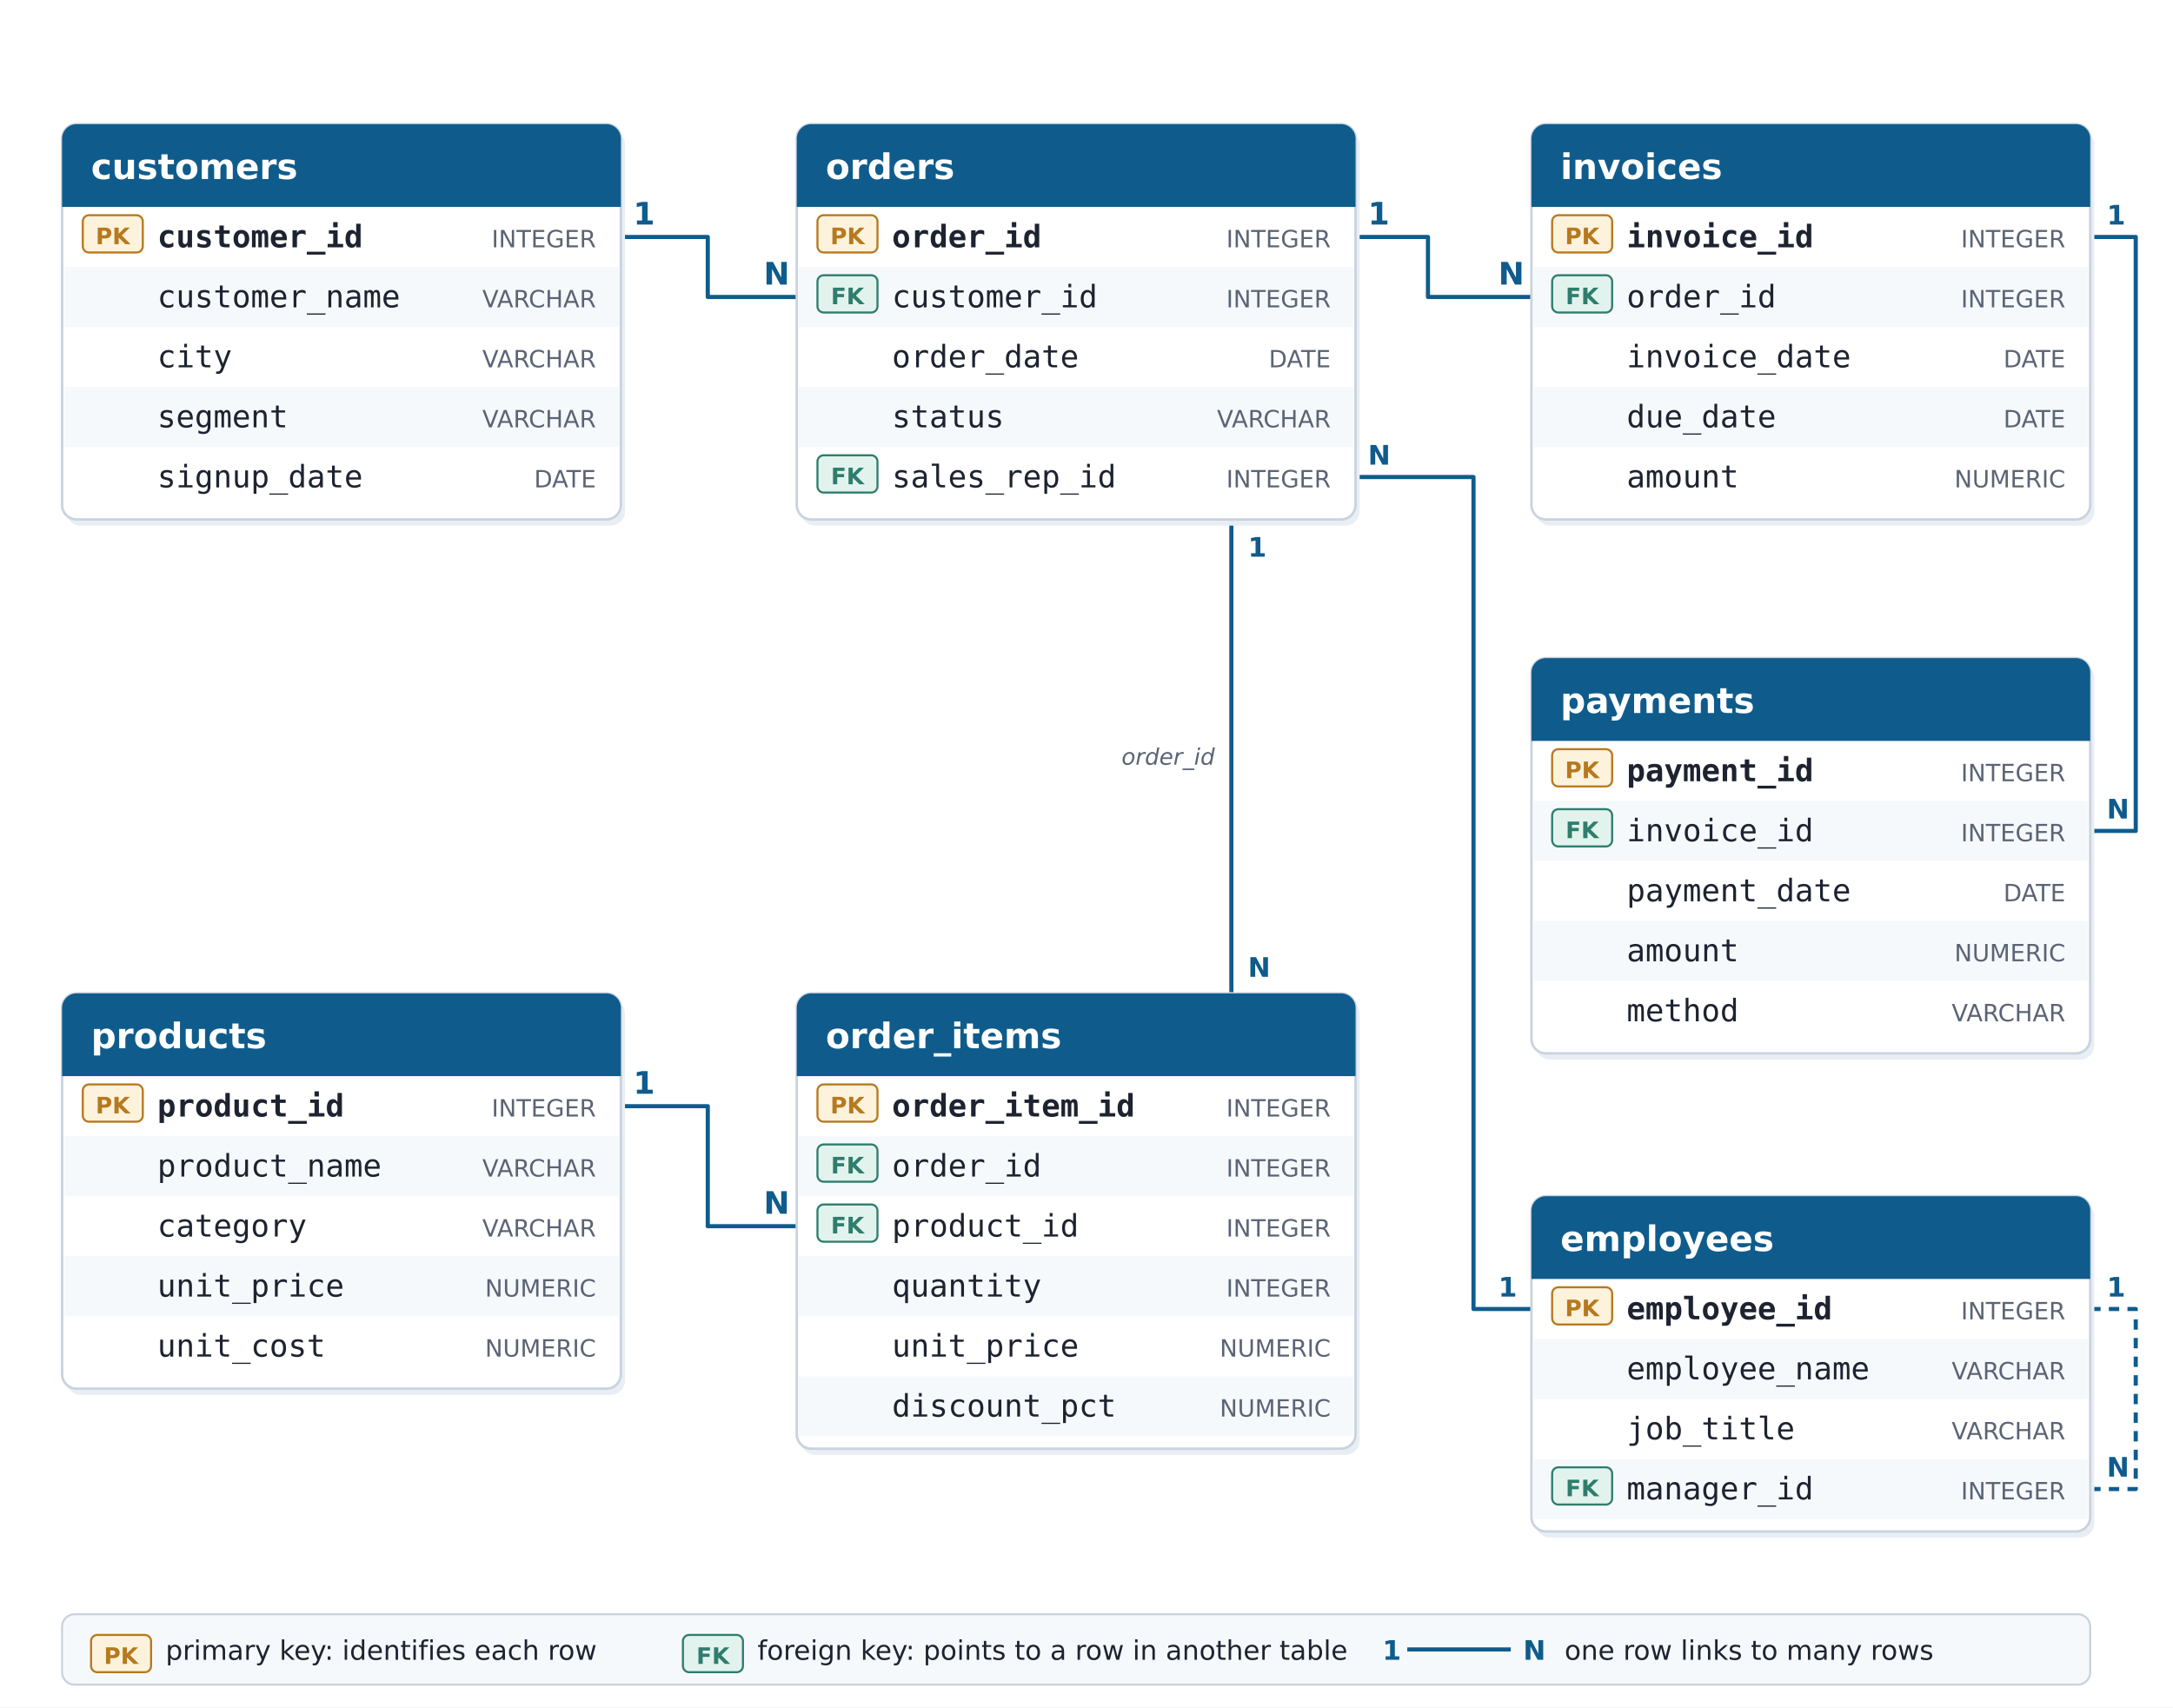
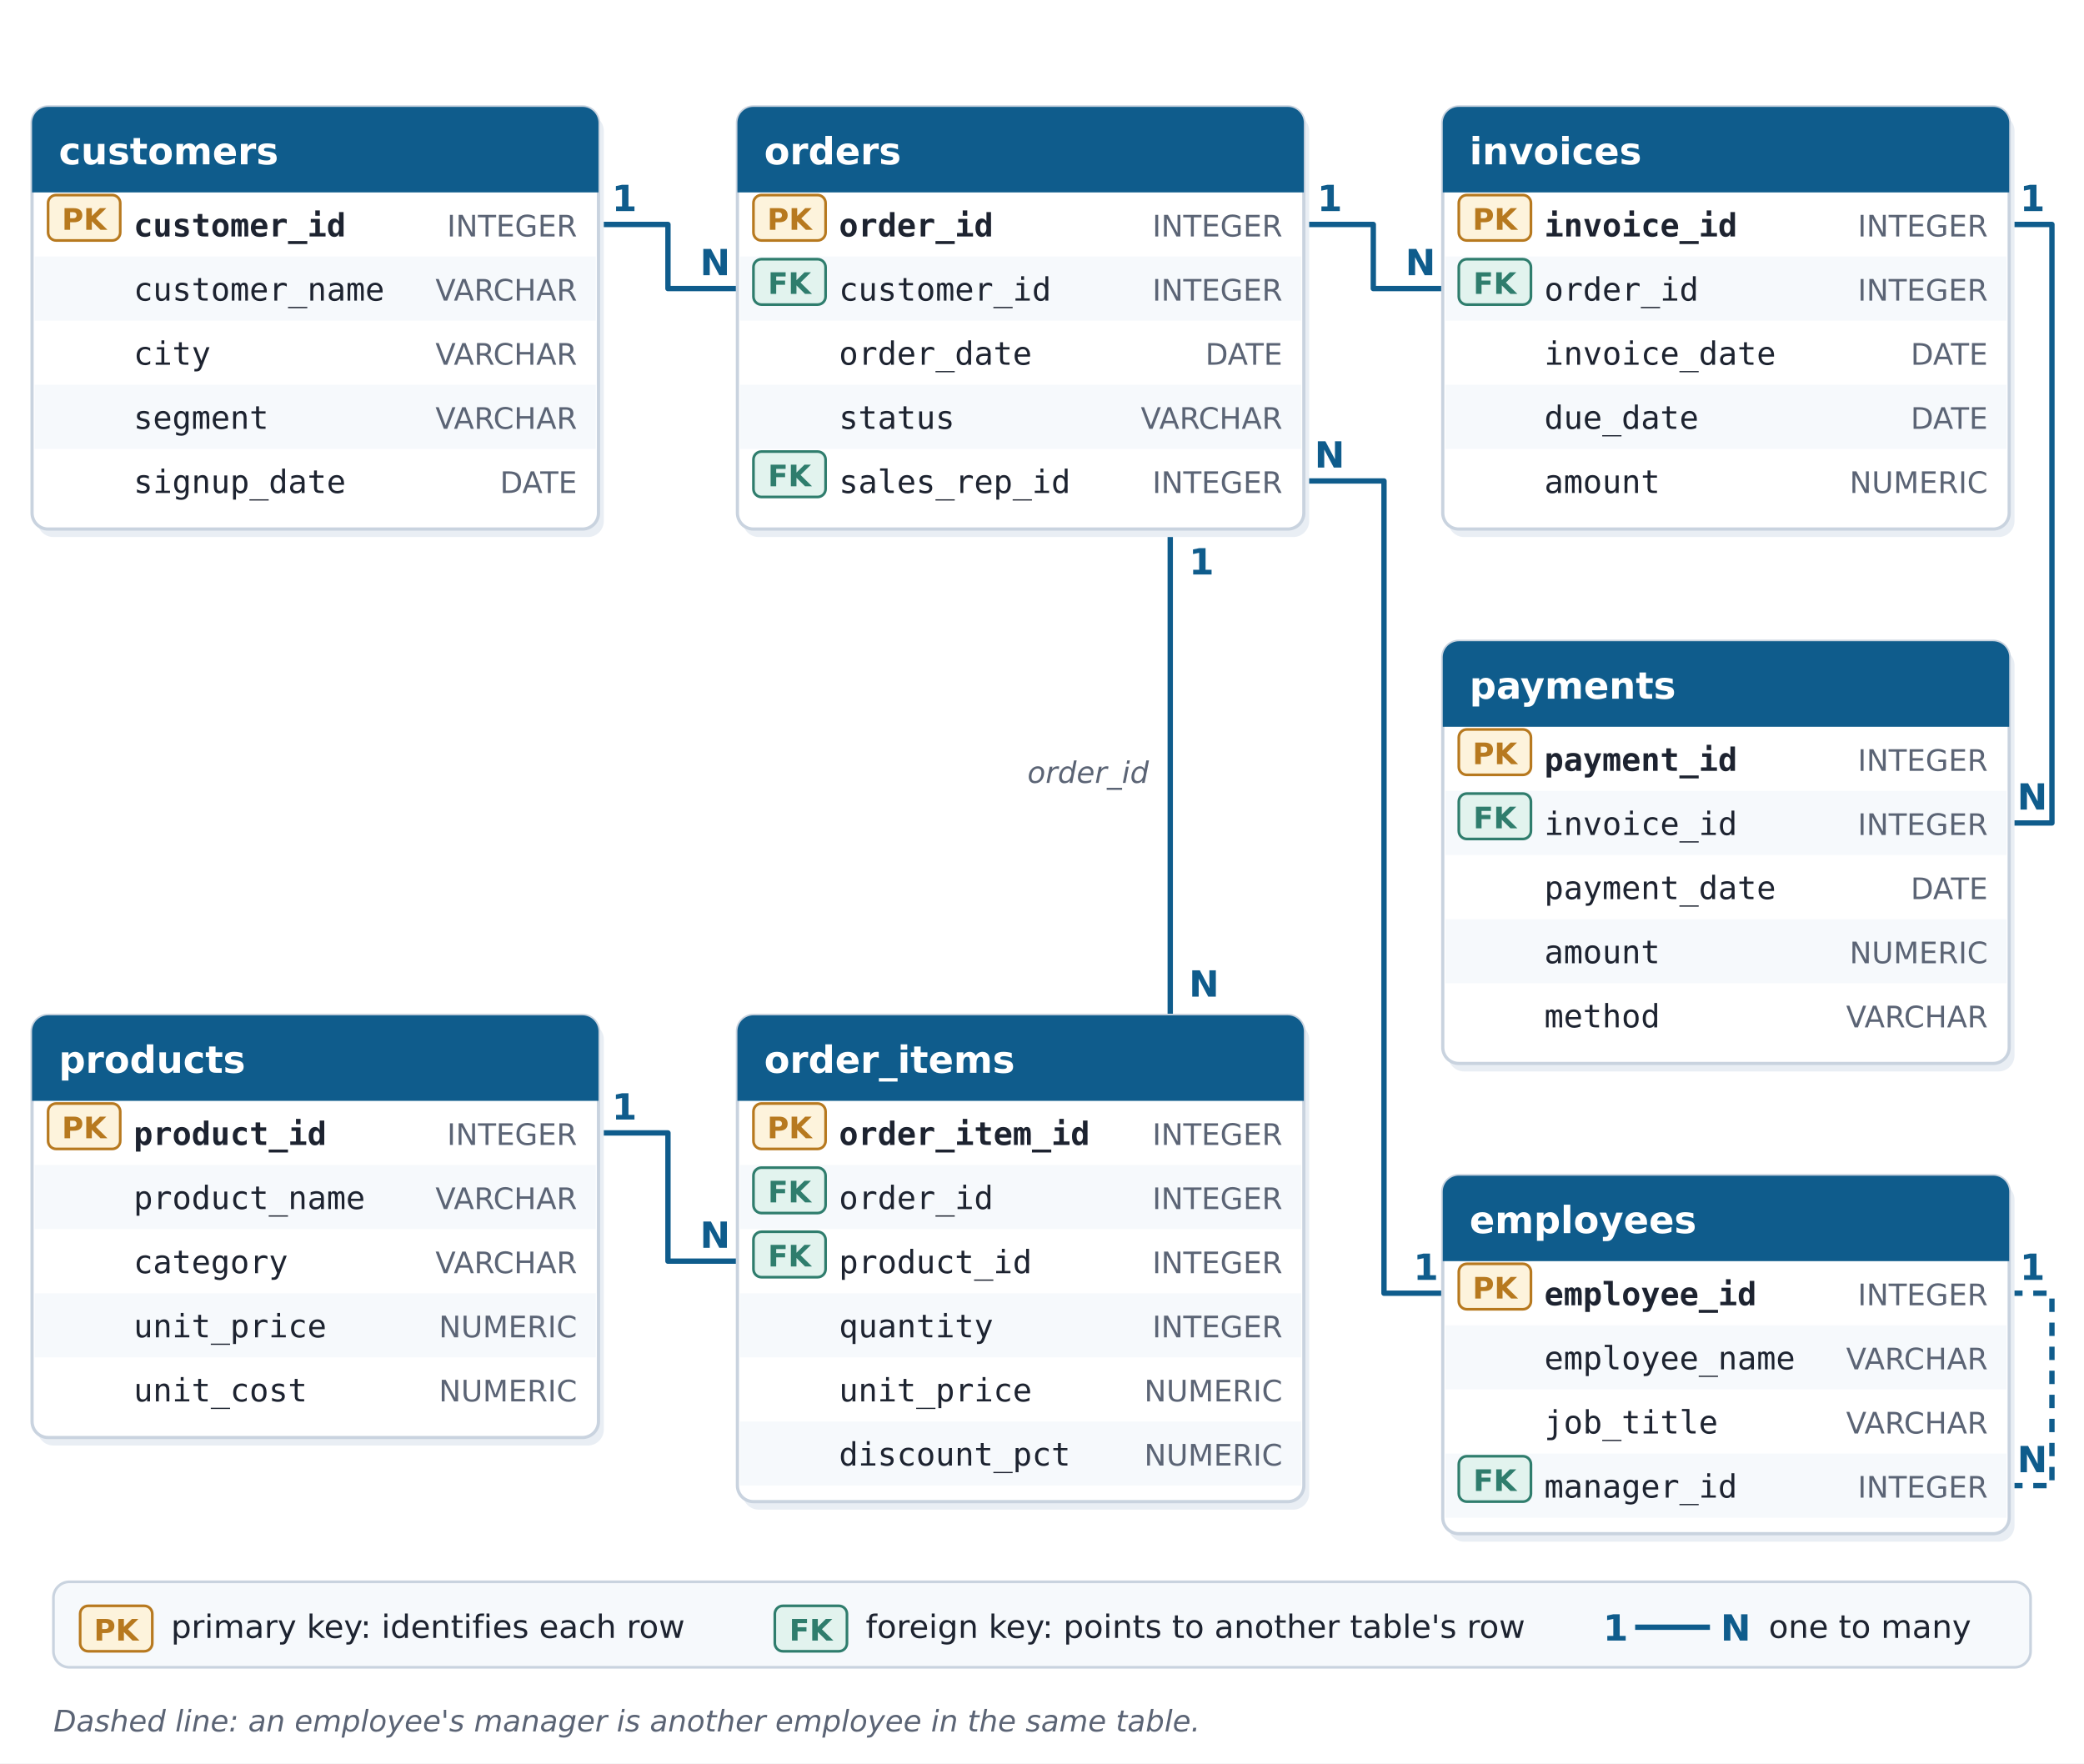
- <svg xmlns="http://www.w3.org/2000/svg" width="1050" height="825" viewBox="0 0 1050 825" font-family="DejaVu Sans, Arial, sans-serif">
-   <rect width="1050" height="825" fill="#ffffff" />
-   <path d="M300,114.5 H342 V143.5 H385" fill="none" stroke="#0f5c8c" stroke-width="2" stroke-linejoin="round" />
-   <text x="306" y="108.5" font-size="15" fill="#0f5c8c" font-weight="bold" text-anchor="start">1</text>
-   <text x="369" y="137.5" font-size="15" fill="#0f5c8c" font-weight="bold" text-anchor="start">N</text>
-   <path d="M300,534.5 H342 V592.5 H385" fill="none" stroke="#0f5c8c" stroke-width="2" stroke-linejoin="round" />
-   <text x="306" y="528.5" font-size="15" fill="#0f5c8c" font-weight="bold" text-anchor="start">1</text>
-   <text x="369" y="586.5" font-size="15" fill="#0f5c8c" font-weight="bold" text-anchor="start">N</text>
-   <path d="M595,251 V480" fill="none" stroke="#0f5c8c" stroke-width="2" stroke-linejoin="round" />
-   <text x="603" y="269" font-size="13" fill="#0f5c8c" font-weight="bold" text-anchor="start">1</text>
-   <text x="603" y="472" font-size="13" fill="#0f5c8c" font-weight="bold" text-anchor="start">N</text>
-   <text x="587" y="369.5" font-size="11" fill="#5b6475" font-weight="normal" text-anchor="end" font-style="italic">order_id</text>
-   <path d="M655,114.5 H690 V143.5 H740" fill="none" stroke="#0f5c8c" stroke-width="2" stroke-linejoin="round" />
-   <text x="661" y="108.5" font-size="15" fill="#0f5c8c" font-weight="bold" text-anchor="start">1</text>
-   <text x="724" y="137.5" font-size="15" fill="#0f5c8c" font-weight="bold" text-anchor="start">N</text>
-   <path d="M1010,114.5 H1032 V401.5 H1010" fill="none" stroke="#0f5c8c" stroke-width="2" stroke-linejoin="round" />
-   <text x="1018" y="108.5" font-size="13" fill="#0f5c8c" font-weight="bold" text-anchor="start">1</text>
-   <text x="1018" y="395.5" font-size="13" fill="#0f5c8c" font-weight="bold" text-anchor="start">N</text>
-   <path d="M740,632.5 H712 V230.5 H655" fill="none" stroke="#0f5c8c" stroke-width="2" stroke-linejoin="round" />
-   <text x="724" y="626.5" font-size="13" fill="#0f5c8c" font-weight="bold" text-anchor="start">1</text>
-   <text x="661" y="224.5" font-size="13" fill="#0f5c8c" font-weight="bold" text-anchor="start">N</text>
-   <path d="M1010,719.5 H1032 V632.5 H1010" fill="none" stroke="#0f5c8c" stroke-width="2" stroke-linejoin="round" stroke-dasharray="5 4" />
-   <text x="1018" y="626.5" font-size="13" fill="#0f5c8c" font-weight="bold" text-anchor="start">1</text>
-   <text x="1018" y="713.5" font-size="13" fill="#0f5c8c" font-weight="bold" text-anchor="start">N</text>
-   <rect x="32" y="63" width="270" height="191" rx="7" fill="#e9eef4" stroke="none" stroke-width="1" />
-   <rect x="30" y="60" width="270" height="191" rx="7" fill="#fff" stroke="#c9d3df" stroke-width="1.2" />
-   <path d="M30,67 a7,7 0 0 1 7,-7 H293 a7,7 0 0 1 7,7 V100 H30 Z" fill="#0f5c8c" />
-   <text x="44" y="86.5" font-size="17" fill="#fff" font-weight="bold" text-anchor="start" font-family="Poppins, DejaVu Sans, sans-serif">customers</text>
-   <rect x="40" y="104.0" width="29" height="18" rx="3" fill="#fdf3dc" stroke="#b7791f" stroke-width="1" />
-   <text x="54.5" y="118.0" font-size="11" fill="#b7791f" font-weight="bold" text-anchor="middle">PK</text>
-   <text x="76" y="119.5" font-size="15" fill="#1d2330" font-weight="bold" text-anchor="start" font-family="DejaVu Sans Mono, monospace">customer_id</text>
-   <text x="288" y="119.5" font-size="11.5" fill="#5b6475" font-weight="normal" text-anchor="end">INTEGER</text>
-   <rect x="31" y="129" width="268" height="29" rx="0" fill="#f6f9fc" stroke="none" stroke-width="1" />
-   <text x="76" y="148.5" font-size="15" fill="#1d2330" font-weight="normal" text-anchor="start" font-family="DejaVu Sans Mono, monospace">customer_name</text>
-   <text x="288" y="148.5" font-size="11.5" fill="#5b6475" font-weight="normal" text-anchor="end">VARCHAR</text>
-   <text x="76" y="177.5" font-size="15" fill="#1d2330" font-weight="normal" text-anchor="start" font-family="DejaVu Sans Mono, monospace">city</text>
-   <text x="288" y="177.5" font-size="11.5" fill="#5b6475" font-weight="normal" text-anchor="end">VARCHAR</text>
-   <rect x="31" y="187" width="268" height="29" rx="0" fill="#f6f9fc" stroke="none" stroke-width="1" />
-   <text x="76" y="206.5" font-size="15" fill="#1d2330" font-weight="normal" text-anchor="start" font-family="DejaVu Sans Mono, monospace">segment</text>
-   <text x="288" y="206.5" font-size="11.5" fill="#5b6475" font-weight="normal" text-anchor="end">VARCHAR</text>
-   <text x="76" y="235.5" font-size="15" fill="#1d2330" font-weight="normal" text-anchor="start" font-family="DejaVu Sans Mono, monospace">signup_date</text>
-   <text x="288" y="235.5" font-size="11.5" fill="#5b6475" font-weight="normal" text-anchor="end">DATE</text>
-   <rect x="32" y="483" width="270" height="191" rx="7" fill="#e9eef4" stroke="none" stroke-width="1" />
-   <rect x="30" y="480" width="270" height="191" rx="7" fill="#fff" stroke="#c9d3df" stroke-width="1.2" />
-   <path d="M30,487 a7,7 0 0 1 7,-7 H293 a7,7 0 0 1 7,7 V520 H30 Z" fill="#0f5c8c" />
-   <text x="44" y="506.5" font-size="17" fill="#fff" font-weight="bold" text-anchor="start" font-family="Poppins, DejaVu Sans, sans-serif">products</text>
-   <rect x="40" y="524.0" width="29" height="18" rx="3" fill="#fdf3dc" stroke="#b7791f" stroke-width="1" />
-   <text x="54.5" y="538.0" font-size="11" fill="#b7791f" font-weight="bold" text-anchor="middle">PK</text>
-   <text x="76" y="539.5" font-size="15" fill="#1d2330" font-weight="bold" text-anchor="start" font-family="DejaVu Sans Mono, monospace">product_id</text>
-   <text x="288" y="539.5" font-size="11.5" fill="#5b6475" font-weight="normal" text-anchor="end">INTEGER</text>
-   <rect x="31" y="549" width="268" height="29" rx="0" fill="#f6f9fc" stroke="none" stroke-width="1" />
-   <text x="76" y="568.5" font-size="15" fill="#1d2330" font-weight="normal" text-anchor="start" font-family="DejaVu Sans Mono, monospace">product_name</text>
-   <text x="288" y="568.5" font-size="11.5" fill="#5b6475" font-weight="normal" text-anchor="end">VARCHAR</text>
-   <text x="76" y="597.5" font-size="15" fill="#1d2330" font-weight="normal" text-anchor="start" font-family="DejaVu Sans Mono, monospace">category</text>
-   <text x="288" y="597.5" font-size="11.5" fill="#5b6475" font-weight="normal" text-anchor="end">VARCHAR</text>
-   <rect x="31" y="607" width="268" height="29" rx="0" fill="#f6f9fc" stroke="none" stroke-width="1" />
-   <text x="76" y="626.5" font-size="15" fill="#1d2330" font-weight="normal" text-anchor="start" font-family="DejaVu Sans Mono, monospace">unit_price</text>
-   <text x="288" y="626.5" font-size="11.5" fill="#5b6475" font-weight="normal" text-anchor="end">NUMERIC</text>
-   <text x="76" y="655.5" font-size="15" fill="#1d2330" font-weight="normal" text-anchor="start" font-family="DejaVu Sans Mono, monospace">unit_cost</text>
-   <text x="288" y="655.5" font-size="11.5" fill="#5b6475" font-weight="normal" text-anchor="end">NUMERIC</text>
-   <rect x="387" y="63" width="270" height="191" rx="7" fill="#e9eef4" stroke="none" stroke-width="1" />
-   <rect x="385" y="60" width="270" height="191" rx="7" fill="#fff" stroke="#c9d3df" stroke-width="1.2" />
-   <path d="M385,67 a7,7 0 0 1 7,-7 H648 a7,7 0 0 1 7,7 V100 H385 Z" fill="#0f5c8c" />
-   <text x="399" y="86.5" font-size="17" fill="#fff" font-weight="bold" text-anchor="start" font-family="Poppins, DejaVu Sans, sans-serif">orders</text>
-   <rect x="395" y="104.0" width="29" height="18" rx="3" fill="#fdf3dc" stroke="#b7791f" stroke-width="1" />
-   <text x="409.5" y="118.0" font-size="11" fill="#b7791f" font-weight="bold" text-anchor="middle">PK</text>
-   <text x="431" y="119.5" font-size="15" fill="#1d2330" font-weight="bold" text-anchor="start" font-family="DejaVu Sans Mono, monospace">order_id</text>
-   <text x="643" y="119.5" font-size="11.5" fill="#5b6475" font-weight="normal" text-anchor="end">INTEGER</text>
-   <rect x="386" y="129" width="268" height="29" rx="0" fill="#f6f9fc" stroke="none" stroke-width="1" />
-   <rect x="395" y="133.0" width="29" height="18" rx="3" fill="#e2f3ee" stroke="#2f7d6d" stroke-width="1" />
-   <text x="409.5" y="147.0" font-size="11" fill="#2f7d6d" font-weight="bold" text-anchor="middle">FK</text>
-   <text x="431" y="148.5" font-size="15" fill="#1d2330" font-weight="normal" text-anchor="start" font-family="DejaVu Sans Mono, monospace">customer_id</text>
-   <text x="643" y="148.5" font-size="11.5" fill="#5b6475" font-weight="normal" text-anchor="end">INTEGER</text>
-   <text x="431" y="177.5" font-size="15" fill="#1d2330" font-weight="normal" text-anchor="start" font-family="DejaVu Sans Mono, monospace">order_date</text>
-   <text x="643" y="177.5" font-size="11.5" fill="#5b6475" font-weight="normal" text-anchor="end">DATE</text>
-   <rect x="386" y="187" width="268" height="29" rx="0" fill="#f6f9fc" stroke="none" stroke-width="1" />
-   <text x="431" y="206.5" font-size="15" fill="#1d2330" font-weight="normal" text-anchor="start" font-family="DejaVu Sans Mono, monospace">status</text>
-   <text x="643" y="206.5" font-size="11.5" fill="#5b6475" font-weight="normal" text-anchor="end">VARCHAR</text>
-   <rect x="395" y="220.0" width="29" height="18" rx="3" fill="#e2f3ee" stroke="#2f7d6d" stroke-width="1" />
-   <text x="409.5" y="234.0" font-size="11" fill="#2f7d6d" font-weight="bold" text-anchor="middle">FK</text>
-   <text x="431" y="235.5" font-size="15" fill="#1d2330" font-weight="normal" text-anchor="start" font-family="DejaVu Sans Mono, monospace">sales_rep_id</text>
-   <text x="643" y="235.5" font-size="11.5" fill="#5b6475" font-weight="normal" text-anchor="end">INTEGER</text>
-   <rect x="387" y="483" width="270" height="220" rx="7" fill="#e9eef4" stroke="none" stroke-width="1" />
-   <rect x="385" y="480" width="270" height="220" rx="7" fill="#fff" stroke="#c9d3df" stroke-width="1.2" />
-   <path d="M385,487 a7,7 0 0 1 7,-7 H648 a7,7 0 0 1 7,7 V520 H385 Z" fill="#0f5c8c" />
-   <text x="399" y="506.5" font-size="17" fill="#fff" font-weight="bold" text-anchor="start" font-family="Poppins, DejaVu Sans, sans-serif">order_items</text>
-   <rect x="395" y="524.0" width="29" height="18" rx="3" fill="#fdf3dc" stroke="#b7791f" stroke-width="1" />
-   <text x="409.5" y="538.0" font-size="11" fill="#b7791f" font-weight="bold" text-anchor="middle">PK</text>
-   <text x="431" y="539.5" font-size="15" fill="#1d2330" font-weight="bold" text-anchor="start" font-family="DejaVu Sans Mono, monospace">order_item_id</text>
-   <text x="643" y="539.5" font-size="11.5" fill="#5b6475" font-weight="normal" text-anchor="end">INTEGER</text>
-   <rect x="386" y="549" width="268" height="29" rx="0" fill="#f6f9fc" stroke="none" stroke-width="1" />
-   <rect x="395" y="553.0" width="29" height="18" rx="3" fill="#e2f3ee" stroke="#2f7d6d" stroke-width="1" />
-   <text x="409.5" y="567.0" font-size="11" fill="#2f7d6d" font-weight="bold" text-anchor="middle">FK</text>
-   <text x="431" y="568.5" font-size="15" fill="#1d2330" font-weight="normal" text-anchor="start" font-family="DejaVu Sans Mono, monospace">order_id</text>
-   <text x="643" y="568.5" font-size="11.5" fill="#5b6475" font-weight="normal" text-anchor="end">INTEGER</text>
-   <rect x="395" y="582.0" width="29" height="18" rx="3" fill="#e2f3ee" stroke="#2f7d6d" stroke-width="1" />
-   <text x="409.5" y="596.0" font-size="11" fill="#2f7d6d" font-weight="bold" text-anchor="middle">FK</text>
-   <text x="431" y="597.5" font-size="15" fill="#1d2330" font-weight="normal" text-anchor="start" font-family="DejaVu Sans Mono, monospace">product_id</text>
-   <text x="643" y="597.5" font-size="11.5" fill="#5b6475" font-weight="normal" text-anchor="end">INTEGER</text>
-   <rect x="386" y="607" width="268" height="29" rx="0" fill="#f6f9fc" stroke="none" stroke-width="1" />
-   <text x="431" y="626.5" font-size="15" fill="#1d2330" font-weight="normal" text-anchor="start" font-family="DejaVu Sans Mono, monospace">quantity</text>
-   <text x="643" y="626.5" font-size="11.5" fill="#5b6475" font-weight="normal" text-anchor="end">INTEGER</text>
-   <text x="431" y="655.5" font-size="15" fill="#1d2330" font-weight="normal" text-anchor="start" font-family="DejaVu Sans Mono, monospace">unit_price</text>
-   <text x="643" y="655.5" font-size="11.5" fill="#5b6475" font-weight="normal" text-anchor="end">NUMERIC</text>
-   <rect x="386" y="665" width="268" height="29" rx="0" fill="#f6f9fc" stroke="none" stroke-width="1" />
-   <text x="431" y="684.5" font-size="15" fill="#1d2330" font-weight="normal" text-anchor="start" font-family="DejaVu Sans Mono, monospace">discount_pct</text>
-   <text x="643" y="684.5" font-size="11.5" fill="#5b6475" font-weight="normal" text-anchor="end">NUMERIC</text>
-   <rect x="742" y="63" width="270" height="191" rx="7" fill="#e9eef4" stroke="none" stroke-width="1" />
-   <rect x="740" y="60" width="270" height="191" rx="7" fill="#fff" stroke="#c9d3df" stroke-width="1.2" />
-   <path d="M740,67 a7,7 0 0 1 7,-7 H1003 a7,7 0 0 1 7,7 V100 H740 Z" fill="#0f5c8c" />
-   <text x="754" y="86.5" font-size="17" fill="#fff" font-weight="bold" text-anchor="start" font-family="Poppins, DejaVu Sans, sans-serif">invoices</text>
-   <rect x="750" y="104.0" width="29" height="18" rx="3" fill="#fdf3dc" stroke="#b7791f" stroke-width="1" />
-   <text x="764.5" y="118.0" font-size="11" fill="#b7791f" font-weight="bold" text-anchor="middle">PK</text>
-   <text x="786" y="119.5" font-size="15" fill="#1d2330" font-weight="bold" text-anchor="start" font-family="DejaVu Sans Mono, monospace">invoice_id</text>
-   <text x="998" y="119.5" font-size="11.5" fill="#5b6475" font-weight="normal" text-anchor="end">INTEGER</text>
-   <rect x="741" y="129" width="268" height="29" rx="0" fill="#f6f9fc" stroke="none" stroke-width="1" />
-   <rect x="750" y="133.0" width="29" height="18" rx="3" fill="#e2f3ee" stroke="#2f7d6d" stroke-width="1" />
-   <text x="764.5" y="147.0" font-size="11" fill="#2f7d6d" font-weight="bold" text-anchor="middle">FK</text>
-   <text x="786" y="148.5" font-size="15" fill="#1d2330" font-weight="normal" text-anchor="start" font-family="DejaVu Sans Mono, monospace">order_id</text>
-   <text x="998" y="148.5" font-size="11.5" fill="#5b6475" font-weight="normal" text-anchor="end">INTEGER</text>
-   <text x="786" y="177.5" font-size="15" fill="#1d2330" font-weight="normal" text-anchor="start" font-family="DejaVu Sans Mono, monospace">invoice_date</text>
-   <text x="998" y="177.5" font-size="11.5" fill="#5b6475" font-weight="normal" text-anchor="end">DATE</text>
-   <rect x="741" y="187" width="268" height="29" rx="0" fill="#f6f9fc" stroke="none" stroke-width="1" />
-   <text x="786" y="206.5" font-size="15" fill="#1d2330" font-weight="normal" text-anchor="start" font-family="DejaVu Sans Mono, monospace">due_date</text>
-   <text x="998" y="206.5" font-size="11.5" fill="#5b6475" font-weight="normal" text-anchor="end">DATE</text>
-   <text x="786" y="235.5" font-size="15" fill="#1d2330" font-weight="normal" text-anchor="start" font-family="DejaVu Sans Mono, monospace">amount</text>
-   <text x="998" y="235.5" font-size="11.5" fill="#5b6475" font-weight="normal" text-anchor="end">NUMERIC</text>
-   <rect x="742" y="321" width="270" height="191" rx="7" fill="#e9eef4" stroke="none" stroke-width="1" />
-   <rect x="740" y="318" width="270" height="191" rx="7" fill="#fff" stroke="#c9d3df" stroke-width="1.2" />
-   <path d="M740,325 a7,7 0 0 1 7,-7 H1003 a7,7 0 0 1 7,7 V358 H740 Z" fill="#0f5c8c" />
-   <text x="754" y="344.5" font-size="17" fill="#fff" font-weight="bold" text-anchor="start" font-family="Poppins, DejaVu Sans, sans-serif">payments</text>
-   <rect x="750" y="362.0" width="29" height="18" rx="3" fill="#fdf3dc" stroke="#b7791f" stroke-width="1" />
-   <text x="764.5" y="376.0" font-size="11" fill="#b7791f" font-weight="bold" text-anchor="middle">PK</text>
-   <text x="786" y="377.5" font-size="15" fill="#1d2330" font-weight="bold" text-anchor="start" font-family="DejaVu Sans Mono, monospace">payment_id</text>
-   <text x="998" y="377.5" font-size="11.5" fill="#5b6475" font-weight="normal" text-anchor="end">INTEGER</text>
-   <rect x="741" y="387" width="268" height="29" rx="0" fill="#f6f9fc" stroke="none" stroke-width="1" />
-   <rect x="750" y="391.0" width="29" height="18" rx="3" fill="#e2f3ee" stroke="#2f7d6d" stroke-width="1" />
-   <text x="764.5" y="405.0" font-size="11" fill="#2f7d6d" font-weight="bold" text-anchor="middle">FK</text>
-   <text x="786" y="406.5" font-size="15" fill="#1d2330" font-weight="normal" text-anchor="start" font-family="DejaVu Sans Mono, monospace">invoice_id</text>
-   <text x="998" y="406.5" font-size="11.5" fill="#5b6475" font-weight="normal" text-anchor="end">INTEGER</text>
-   <text x="786" y="435.5" font-size="15" fill="#1d2330" font-weight="normal" text-anchor="start" font-family="DejaVu Sans Mono, monospace">payment_date</text>
-   <text x="998" y="435.5" font-size="11.5" fill="#5b6475" font-weight="normal" text-anchor="end">DATE</text>
-   <rect x="741" y="445" width="268" height="29" rx="0" fill="#f6f9fc" stroke="none" stroke-width="1" />
-   <text x="786" y="464.5" font-size="15" fill="#1d2330" font-weight="normal" text-anchor="start" font-family="DejaVu Sans Mono, monospace">amount</text>
-   <text x="998" y="464.5" font-size="11.5" fill="#5b6475" font-weight="normal" text-anchor="end">NUMERIC</text>
-   <text x="786" y="493.5" font-size="15" fill="#1d2330" font-weight="normal" text-anchor="start" font-family="DejaVu Sans Mono, monospace">method</text>
-   <text x="998" y="493.5" font-size="11.5" fill="#5b6475" font-weight="normal" text-anchor="end">VARCHAR</text>
-   <rect x="742" y="581" width="270" height="162" rx="7" fill="#e9eef4" stroke="none" stroke-width="1" />
-   <rect x="740" y="578" width="270" height="162" rx="7" fill="#fff" stroke="#c9d3df" stroke-width="1.2" />
-   <path d="M740,585 a7,7 0 0 1 7,-7 H1003 a7,7 0 0 1 7,7 V618 H740 Z" fill="#0f5c8c" />
-   <text x="754" y="604.5" font-size="17" fill="#fff" font-weight="bold" text-anchor="start" font-family="Poppins, DejaVu Sans, sans-serif">employees</text>
-   <rect x="750" y="622.0" width="29" height="18" rx="3" fill="#fdf3dc" stroke="#b7791f" stroke-width="1" />
-   <text x="764.5" y="636.0" font-size="11" fill="#b7791f" font-weight="bold" text-anchor="middle">PK</text>
-   <text x="786" y="637.5" font-size="15" fill="#1d2330" font-weight="bold" text-anchor="start" font-family="DejaVu Sans Mono, monospace">employee_id</text>
-   <text x="998" y="637.5" font-size="11.5" fill="#5b6475" font-weight="normal" text-anchor="end">INTEGER</text>
-   <rect x="741" y="647" width="268" height="29" rx="0" fill="#f6f9fc" stroke="none" stroke-width="1" />
-   <text x="786" y="666.5" font-size="15" fill="#1d2330" font-weight="normal" text-anchor="start" font-family="DejaVu Sans Mono, monospace">employee_name</text>
-   <text x="998" y="666.5" font-size="11.5" fill="#5b6475" font-weight="normal" text-anchor="end">VARCHAR</text>
-   <text x="786" y="695.5" font-size="15" fill="#1d2330" font-weight="normal" text-anchor="start" font-family="DejaVu Sans Mono, monospace">job_title</text>
-   <text x="998" y="695.5" font-size="11.5" fill="#5b6475" font-weight="normal" text-anchor="end">VARCHAR</text>
-   <rect x="741" y="705" width="268" height="29" rx="0" fill="#f6f9fc" stroke="none" stroke-width="1" />
-   <rect x="750" y="709.0" width="29" height="18" rx="3" fill="#e2f3ee" stroke="#2f7d6d" stroke-width="1" />
-   <text x="764.5" y="723.0" font-size="11" fill="#2f7d6d" font-weight="bold" text-anchor="middle">FK</text>
-   <text x="786" y="724.5" font-size="15" fill="#1d2330" font-weight="normal" text-anchor="start" font-family="DejaVu Sans Mono, monospace">manager_id</text>
-   <text x="998" y="724.5" font-size="11.5" fill="#5b6475" font-weight="normal" text-anchor="end">INTEGER</text>
-   <text x="338" y="52" font-size="10" fill="#1d2330" font-weight="normal" text-anchor="start" />
-   <rect x="30" y="780" width="980" height="34" rx="6" fill="#f6f9fc" stroke="#c9d3df" stroke-width="1" />
-   <rect x="44" y="790" width="29" height="18" rx="3" fill="#fdf3dc" stroke="#b7791f" stroke-width="1" />
-   <text x="58.5" y="804" font-size="11" fill="#b7791f" font-weight="bold" text-anchor="middle">PK</text>
-   <text x="80" y="802" font-size="13" fill="#1d2330" font-weight="normal" text-anchor="start">primary key: identifies each row</text>
-   <rect x="330" y="790" width="29" height="18" rx="3" fill="#e2f3ee" stroke="#2f7d6d" stroke-width="1" />
-   <text x="344.5" y="804" font-size="11" fill="#2f7d6d" font-weight="bold" text-anchor="middle">FK</text>
-   <text x="366" y="802" font-size="13" fill="#1d2330" font-weight="normal" text-anchor="start">foreign key: points to a row in another table</text>
-   <path d="M680,797 H730" fill="none" stroke="#0f5c8c" stroke-width="2" stroke-linejoin="round" />
-   <text x="668" y="802" font-size="13" fill="#0f5c8c" font-weight="bold" text-anchor="start">1</text>
-   <text x="736" y="802" font-size="13" fill="#0f5c8c" font-weight="bold" text-anchor="start">N</text>
-   <text x="756" y="802" font-size="13" fill="#1d2330" font-weight="normal" text-anchor="start">one row links to many rows</text>
-   <path d="M1012,0" fill="none" stroke="#0f5c8c" stroke-width="0" stroke-linejoin="round" />
+ <svg xmlns="http://www.w3.org/2000/svg" width="780" height="660" viewBox="0 0 780 660" font-family="DejaVu Sans, Arial, sans-serif">
+   <rect width="780" height="660" fill="#ffffff" />
+   <path d="M224,84.0 H250.0 V108.0 H276" fill="none" stroke="#0f5c8c" stroke-width="2" stroke-linejoin="round" />
+   <text x="229" y="79.0" font-size="13.5" fill="#0f5c8c" font-weight="bold" text-anchor="start">1</text>
+   <text x="262" y="103.0" font-size="13.5" fill="#0f5c8c" font-weight="bold" text-anchor="start">N</text>
+   <path d="M224,424.0 H250.0 V472.0 H276" fill="none" stroke="#0f5c8c" stroke-width="2" stroke-linejoin="round" />
+   <text x="229" y="419.0" font-size="13.5" fill="#0f5c8c" font-weight="bold" text-anchor="start">1</text>
+   <text x="262" y="467.0" font-size="13.5" fill="#0f5c8c" font-weight="bold" text-anchor="start">N</text>
+   <path d="M438,198 V380" fill="none" stroke="#0f5c8c" stroke-width="2" stroke-linejoin="round" />
+   <text x="445" y="215" font-size="13.5" fill="#0f5c8c" font-weight="bold" text-anchor="start">1</text>
+   <text x="445" y="373" font-size="13.5" fill="#0f5c8c" font-weight="bold" text-anchor="start">N</text>
+   <text x="430" y="293.0" font-size="11.1" fill="#5b6475" font-weight="normal" text-anchor="end" font-style="italic">order_id</text>
+   <path d="M488,84.0 H514.0 V108.0 H540" fill="none" stroke="#0f5c8c" stroke-width="2" stroke-linejoin="round" />
+   <text x="493" y="79.0" font-size="13.5" fill="#0f5c8c" font-weight="bold" text-anchor="start">1</text>
+   <text x="526" y="103.0" font-size="13.5" fill="#0f5c8c" font-weight="bold" text-anchor="start">N</text>
+   <path d="M752,84.0 H768 V308.0 H752" fill="none" stroke="#0f5c8c" stroke-width="2" stroke-linejoin="round" />
+   <text x="756" y="79.0" font-size="13.5" fill="#0f5c8c" font-weight="bold" text-anchor="start">1</text>
+   <text x="755" y="303.0" font-size="13.5" fill="#0f5c8c" font-weight="bold" text-anchor="start">N</text>
+   <path d="M540,484.0 H518 V180.0 H488" fill="none" stroke="#0f5c8c" stroke-width="2" stroke-linejoin="round" />
+   <text x="529" y="479.0" font-size="13.5" fill="#0f5c8c" font-weight="bold" text-anchor="start">1</text>
+   <text x="492" y="175.0" font-size="13.5" fill="#0f5c8c" font-weight="bold" text-anchor="start">N</text>
+   <path d="M752,556.0 H768 V484.0 H752" fill="none" stroke="#0f5c8c" stroke-width="2" stroke-linejoin="round" stroke-dasharray="5 4" />
+   <text x="756" y="479.0" font-size="13.5" fill="#0f5c8c" font-weight="bold" text-anchor="start">1</text>
+   <text x="755" y="551.0" font-size="13.5" fill="#0f5c8c" font-weight="bold" text-anchor="start">N</text>
+   <rect x="14" y="43" width="212" height="158" rx="6" fill="#e9eef4" stroke="none" stroke-width="1" />
+   <rect x="12" y="40" width="212" height="158" rx="6" fill="#fff" stroke="#c9d3df" stroke-width="1.2" />
+   <path d="M12,46 a6,6 0 0 1 6,-6 H218 a6,6 0 0 1 6,6 V72 H12 Z" fill="#0f5c8c" />
+   <text x="22" y="61.5" font-size="14" fill="#fff" font-weight="bold" text-anchor="start" font-family="Poppins, DejaVu Sans, sans-serif">customers</text>
+   <rect x="18" y="73.0" width="27" height="17" rx="3" fill="#fdf3dc" stroke="#b7791f" stroke-width="1" />
+   <text x="31.5" y="86.0" font-size="11.1" fill="#b7791f" font-weight="bold" text-anchor="middle">PK</text>
+   <text x="50" y="88.5" font-size="12" fill="#1d2330" font-weight="bold" text-anchor="start" font-family="DejaVu Sans Mono, monospace">customer_id</text>
+   <text x="216" y="88.5" font-size="11.1" fill="#5b6475" font-weight="normal" text-anchor="end">INTEGER</text>
+   <rect x="13" y="96" width="210" height="24" rx="0" fill="#f6f9fc" stroke="none" stroke-width="1" />
+   <text x="50" y="112.5" font-size="12" fill="#1d2330" font-weight="normal" text-anchor="start" font-family="DejaVu Sans Mono, monospace">customer_name</text>
+   <text x="216" y="112.5" font-size="11.1" fill="#5b6475" font-weight="normal" text-anchor="end">VARCHAR</text>
+   <text x="50" y="136.5" font-size="12" fill="#1d2330" font-weight="normal" text-anchor="start" font-family="DejaVu Sans Mono, monospace">city</text>
+   <text x="216" y="136.5" font-size="11.1" fill="#5b6475" font-weight="normal" text-anchor="end">VARCHAR</text>
+   <rect x="13" y="144" width="210" height="24" rx="0" fill="#f6f9fc" stroke="none" stroke-width="1" />
+   <text x="50" y="160.5" font-size="12" fill="#1d2330" font-weight="normal" text-anchor="start" font-family="DejaVu Sans Mono, monospace">segment</text>
+   <text x="216" y="160.5" font-size="11.1" fill="#5b6475" font-weight="normal" text-anchor="end">VARCHAR</text>
+   <text x="50" y="184.5" font-size="12" fill="#1d2330" font-weight="normal" text-anchor="start" font-family="DejaVu Sans Mono, monospace">signup_date</text>
+   <text x="216" y="184.5" font-size="11.1" fill="#5b6475" font-weight="normal" text-anchor="end">DATE</text>
+   <rect x="14" y="383" width="212" height="158" rx="6" fill="#e9eef4" stroke="none" stroke-width="1" />
+   <rect x="12" y="380" width="212" height="158" rx="6" fill="#fff" stroke="#c9d3df" stroke-width="1.2" />
+   <path d="M12,386 a6,6 0 0 1 6,-6 H218 a6,6 0 0 1 6,6 V412 H12 Z" fill="#0f5c8c" />
+   <text x="22" y="401.5" font-size="14" fill="#fff" font-weight="bold" text-anchor="start" font-family="Poppins, DejaVu Sans, sans-serif">products</text>
+   <rect x="18" y="413.0" width="27" height="17" rx="3" fill="#fdf3dc" stroke="#b7791f" stroke-width="1" />
+   <text x="31.5" y="426.0" font-size="11.1" fill="#b7791f" font-weight="bold" text-anchor="middle">PK</text>
+   <text x="50" y="428.5" font-size="12" fill="#1d2330" font-weight="bold" text-anchor="start" font-family="DejaVu Sans Mono, monospace">product_id</text>
+   <text x="216" y="428.5" font-size="11.1" fill="#5b6475" font-weight="normal" text-anchor="end">INTEGER</text>
+   <rect x="13" y="436" width="210" height="24" rx="0" fill="#f6f9fc" stroke="none" stroke-width="1" />
+   <text x="50" y="452.5" font-size="12" fill="#1d2330" font-weight="normal" text-anchor="start" font-family="DejaVu Sans Mono, monospace">product_name</text>
+   <text x="216" y="452.5" font-size="11.1" fill="#5b6475" font-weight="normal" text-anchor="end">VARCHAR</text>
+   <text x="50" y="476.5" font-size="12" fill="#1d2330" font-weight="normal" text-anchor="start" font-family="DejaVu Sans Mono, monospace">category</text>
+   <text x="216" y="476.5" font-size="11.1" fill="#5b6475" font-weight="normal" text-anchor="end">VARCHAR</text>
+   <rect x="13" y="484" width="210" height="24" rx="0" fill="#f6f9fc" stroke="none" stroke-width="1" />
+   <text x="50" y="500.5" font-size="12" fill="#1d2330" font-weight="normal" text-anchor="start" font-family="DejaVu Sans Mono, monospace">unit_price</text>
+   <text x="216" y="500.5" font-size="11.1" fill="#5b6475" font-weight="normal" text-anchor="end">NUMERIC</text>
+   <text x="50" y="524.5" font-size="12" fill="#1d2330" font-weight="normal" text-anchor="start" font-family="DejaVu Sans Mono, monospace">unit_cost</text>
+   <text x="216" y="524.5" font-size="11.1" fill="#5b6475" font-weight="normal" text-anchor="end">NUMERIC</text>
+   <rect x="278" y="43" width="212" height="158" rx="6" fill="#e9eef4" stroke="none" stroke-width="1" />
+   <rect x="276" y="40" width="212" height="158" rx="6" fill="#fff" stroke="#c9d3df" stroke-width="1.2" />
+   <path d="M276,46 a6,6 0 0 1 6,-6 H482 a6,6 0 0 1 6,6 V72 H276 Z" fill="#0f5c8c" />
+   <text x="286" y="61.5" font-size="14" fill="#fff" font-weight="bold" text-anchor="start" font-family="Poppins, DejaVu Sans, sans-serif">orders</text>
+   <rect x="282" y="73.0" width="27" height="17" rx="3" fill="#fdf3dc" stroke="#b7791f" stroke-width="1" />
+   <text x="295.5" y="86.0" font-size="11.1" fill="#b7791f" font-weight="bold" text-anchor="middle">PK</text>
+   <text x="314" y="88.5" font-size="12" fill="#1d2330" font-weight="bold" text-anchor="start" font-family="DejaVu Sans Mono, monospace">order_id</text>
+   <text x="480" y="88.5" font-size="11.1" fill="#5b6475" font-weight="normal" text-anchor="end">INTEGER</text>
+   <rect x="277" y="96" width="210" height="24" rx="0" fill="#f6f9fc" stroke="none" stroke-width="1" />
+   <rect x="282" y="97.0" width="27" height="17" rx="3" fill="#e2f3ee" stroke="#2f7d6d" stroke-width="1" />
+   <text x="295.5" y="110.0" font-size="11.1" fill="#2f7d6d" font-weight="bold" text-anchor="middle">FK</text>
+   <text x="314" y="112.5" font-size="12" fill="#1d2330" font-weight="normal" text-anchor="start" font-family="DejaVu Sans Mono, monospace">customer_id</text>
+   <text x="480" y="112.5" font-size="11.1" fill="#5b6475" font-weight="normal" text-anchor="end">INTEGER</text>
+   <text x="314" y="136.5" font-size="12" fill="#1d2330" font-weight="normal" text-anchor="start" font-family="DejaVu Sans Mono, monospace">order_date</text>
+   <text x="480" y="136.5" font-size="11.1" fill="#5b6475" font-weight="normal" text-anchor="end">DATE</text>
+   <rect x="277" y="144" width="210" height="24" rx="0" fill="#f6f9fc" stroke="none" stroke-width="1" />
+   <text x="314" y="160.5" font-size="12" fill="#1d2330" font-weight="normal" text-anchor="start" font-family="DejaVu Sans Mono, monospace">status</text>
+   <text x="480" y="160.5" font-size="11.1" fill="#5b6475" font-weight="normal" text-anchor="end">VARCHAR</text>
+   <rect x="282" y="169.0" width="27" height="17" rx="3" fill="#e2f3ee" stroke="#2f7d6d" stroke-width="1" />
+   <text x="295.5" y="182.0" font-size="11.1" fill="#2f7d6d" font-weight="bold" text-anchor="middle">FK</text>
+   <text x="314" y="184.5" font-size="12" fill="#1d2330" font-weight="normal" text-anchor="start" font-family="DejaVu Sans Mono, monospace">sales_rep_id</text>
+   <text x="480" y="184.5" font-size="11.1" fill="#5b6475" font-weight="normal" text-anchor="end">INTEGER</text>
+   <rect x="278" y="383" width="212" height="182" rx="6" fill="#e9eef4" stroke="none" stroke-width="1" />
+   <rect x="276" y="380" width="212" height="182" rx="6" fill="#fff" stroke="#c9d3df" stroke-width="1.2" />
+   <path d="M276,386 a6,6 0 0 1 6,-6 H482 a6,6 0 0 1 6,6 V412 H276 Z" fill="#0f5c8c" />
+   <text x="286" y="401.5" font-size="14" fill="#fff" font-weight="bold" text-anchor="start" font-family="Poppins, DejaVu Sans, sans-serif">order_items</text>
+   <rect x="282" y="413.0" width="27" height="17" rx="3" fill="#fdf3dc" stroke="#b7791f" stroke-width="1" />
+   <text x="295.5" y="426.0" font-size="11.1" fill="#b7791f" font-weight="bold" text-anchor="middle">PK</text>
+   <text x="314" y="428.5" font-size="12" fill="#1d2330" font-weight="bold" text-anchor="start" font-family="DejaVu Sans Mono, monospace">order_item_id</text>
+   <text x="480" y="428.5" font-size="11.1" fill="#5b6475" font-weight="normal" text-anchor="end">INTEGER</text>
+   <rect x="277" y="436" width="210" height="24" rx="0" fill="#f6f9fc" stroke="none" stroke-width="1" />
+   <rect x="282" y="437.0" width="27" height="17" rx="3" fill="#e2f3ee" stroke="#2f7d6d" stroke-width="1" />
+   <text x="295.5" y="450.0" font-size="11.1" fill="#2f7d6d" font-weight="bold" text-anchor="middle">FK</text>
+   <text x="314" y="452.5" font-size="12" fill="#1d2330" font-weight="normal" text-anchor="start" font-family="DejaVu Sans Mono, monospace">order_id</text>
+   <text x="480" y="452.5" font-size="11.1" fill="#5b6475" font-weight="normal" text-anchor="end">INTEGER</text>
+   <rect x="282" y="461.0" width="27" height="17" rx="3" fill="#e2f3ee" stroke="#2f7d6d" stroke-width="1" />
+   <text x="295.5" y="474.0" font-size="11.1" fill="#2f7d6d" font-weight="bold" text-anchor="middle">FK</text>
+   <text x="314" y="476.5" font-size="12" fill="#1d2330" font-weight="normal" text-anchor="start" font-family="DejaVu Sans Mono, monospace">product_id</text>
+   <text x="480" y="476.5" font-size="11.1" fill="#5b6475" font-weight="normal" text-anchor="end">INTEGER</text>
+   <rect x="277" y="484" width="210" height="24" rx="0" fill="#f6f9fc" stroke="none" stroke-width="1" />
+   <text x="314" y="500.5" font-size="12" fill="#1d2330" font-weight="normal" text-anchor="start" font-family="DejaVu Sans Mono, monospace">quantity</text>
+   <text x="480" y="500.5" font-size="11.1" fill="#5b6475" font-weight="normal" text-anchor="end">INTEGER</text>
+   <text x="314" y="524.5" font-size="12" fill="#1d2330" font-weight="normal" text-anchor="start" font-family="DejaVu Sans Mono, monospace">unit_price</text>
+   <text x="480" y="524.5" font-size="11.1" fill="#5b6475" font-weight="normal" text-anchor="end">NUMERIC</text>
+   <rect x="277" y="532" width="210" height="24" rx="0" fill="#f6f9fc" stroke="none" stroke-width="1" />
+   <text x="314" y="548.5" font-size="12" fill="#1d2330" font-weight="normal" text-anchor="start" font-family="DejaVu Sans Mono, monospace">discount_pct</text>
+   <text x="480" y="548.5" font-size="11.1" fill="#5b6475" font-weight="normal" text-anchor="end">NUMERIC</text>
+   <rect x="542" y="43" width="212" height="158" rx="6" fill="#e9eef4" stroke="none" stroke-width="1" />
+   <rect x="540" y="40" width="212" height="158" rx="6" fill="#fff" stroke="#c9d3df" stroke-width="1.2" />
+   <path d="M540,46 a6,6 0 0 1 6,-6 H746 a6,6 0 0 1 6,6 V72 H540 Z" fill="#0f5c8c" />
+   <text x="550" y="61.5" font-size="14" fill="#fff" font-weight="bold" text-anchor="start" font-family="Poppins, DejaVu Sans, sans-serif">invoices</text>
+   <rect x="546" y="73.0" width="27" height="17" rx="3" fill="#fdf3dc" stroke="#b7791f" stroke-width="1" />
+   <text x="559.5" y="86.0" font-size="11.1" fill="#b7791f" font-weight="bold" text-anchor="middle">PK</text>
+   <text x="578" y="88.5" font-size="12" fill="#1d2330" font-weight="bold" text-anchor="start" font-family="DejaVu Sans Mono, monospace">invoice_id</text>
+   <text x="744" y="88.5" font-size="11.1" fill="#5b6475" font-weight="normal" text-anchor="end">INTEGER</text>
+   <rect x="541" y="96" width="210" height="24" rx="0" fill="#f6f9fc" stroke="none" stroke-width="1" />
+   <rect x="546" y="97.0" width="27" height="17" rx="3" fill="#e2f3ee" stroke="#2f7d6d" stroke-width="1" />
+   <text x="559.5" y="110.0" font-size="11.1" fill="#2f7d6d" font-weight="bold" text-anchor="middle">FK</text>
+   <text x="578" y="112.5" font-size="12" fill="#1d2330" font-weight="normal" text-anchor="start" font-family="DejaVu Sans Mono, monospace">order_id</text>
+   <text x="744" y="112.5" font-size="11.1" fill="#5b6475" font-weight="normal" text-anchor="end">INTEGER</text>
+   <text x="578" y="136.5" font-size="12" fill="#1d2330" font-weight="normal" text-anchor="start" font-family="DejaVu Sans Mono, monospace">invoice_date</text>
+   <text x="744" y="136.5" font-size="11.1" fill="#5b6475" font-weight="normal" text-anchor="end">DATE</text>
+   <rect x="541" y="144" width="210" height="24" rx="0" fill="#f6f9fc" stroke="none" stroke-width="1" />
+   <text x="578" y="160.5" font-size="12" fill="#1d2330" font-weight="normal" text-anchor="start" font-family="DejaVu Sans Mono, monospace">due_date</text>
+   <text x="744" y="160.5" font-size="11.1" fill="#5b6475" font-weight="normal" text-anchor="end">DATE</text>
+   <text x="578" y="184.5" font-size="12" fill="#1d2330" font-weight="normal" text-anchor="start" font-family="DejaVu Sans Mono, monospace">amount</text>
+   <text x="744" y="184.5" font-size="11.1" fill="#5b6475" font-weight="normal" text-anchor="end">NUMERIC</text>
+   <rect x="542" y="243" width="212" height="158" rx="6" fill="#e9eef4" stroke="none" stroke-width="1" />
+   <rect x="540" y="240" width="212" height="158" rx="6" fill="#fff" stroke="#c9d3df" stroke-width="1.2" />
+   <path d="M540,246 a6,6 0 0 1 6,-6 H746 a6,6 0 0 1 6,6 V272 H540 Z" fill="#0f5c8c" />
+   <text x="550" y="261.5" font-size="14" fill="#fff" font-weight="bold" text-anchor="start" font-family="Poppins, DejaVu Sans, sans-serif">payments</text>
+   <rect x="546" y="273.0" width="27" height="17" rx="3" fill="#fdf3dc" stroke="#b7791f" stroke-width="1" />
+   <text x="559.5" y="286.0" font-size="11.1" fill="#b7791f" font-weight="bold" text-anchor="middle">PK</text>
+   <text x="578" y="288.5" font-size="12" fill="#1d2330" font-weight="bold" text-anchor="start" font-family="DejaVu Sans Mono, monospace">payment_id</text>
+   <text x="744" y="288.5" font-size="11.1" fill="#5b6475" font-weight="normal" text-anchor="end">INTEGER</text>
+   <rect x="541" y="296" width="210" height="24" rx="0" fill="#f6f9fc" stroke="none" stroke-width="1" />
+   <rect x="546" y="297.0" width="27" height="17" rx="3" fill="#e2f3ee" stroke="#2f7d6d" stroke-width="1" />
+   <text x="559.5" y="310.0" font-size="11.1" fill="#2f7d6d" font-weight="bold" text-anchor="middle">FK</text>
+   <text x="578" y="312.5" font-size="12" fill="#1d2330" font-weight="normal" text-anchor="start" font-family="DejaVu Sans Mono, monospace">invoice_id</text>
+   <text x="744" y="312.5" font-size="11.1" fill="#5b6475" font-weight="normal" text-anchor="end">INTEGER</text>
+   <text x="578" y="336.5" font-size="12" fill="#1d2330" font-weight="normal" text-anchor="start" font-family="DejaVu Sans Mono, monospace">payment_date</text>
+   <text x="744" y="336.5" font-size="11.1" fill="#5b6475" font-weight="normal" text-anchor="end">DATE</text>
+   <rect x="541" y="344" width="210" height="24" rx="0" fill="#f6f9fc" stroke="none" stroke-width="1" />
+   <text x="578" y="360.5" font-size="12" fill="#1d2330" font-weight="normal" text-anchor="start" font-family="DejaVu Sans Mono, monospace">amount</text>
+   <text x="744" y="360.5" font-size="11.1" fill="#5b6475" font-weight="normal" text-anchor="end">NUMERIC</text>
+   <text x="578" y="384.5" font-size="12" fill="#1d2330" font-weight="normal" text-anchor="start" font-family="DejaVu Sans Mono, monospace">method</text>
+   <text x="744" y="384.5" font-size="11.1" fill="#5b6475" font-weight="normal" text-anchor="end">VARCHAR</text>
+   <rect x="542" y="443" width="212" height="134" rx="6" fill="#e9eef4" stroke="none" stroke-width="1" />
+   <rect x="540" y="440" width="212" height="134" rx="6" fill="#fff" stroke="#c9d3df" stroke-width="1.2" />
+   <path d="M540,446 a6,6 0 0 1 6,-6 H746 a6,6 0 0 1 6,6 V472 H540 Z" fill="#0f5c8c" />
+   <text x="550" y="461.5" font-size="14" fill="#fff" font-weight="bold" text-anchor="start" font-family="Poppins, DejaVu Sans, sans-serif">employees</text>
+   <rect x="546" y="473.0" width="27" height="17" rx="3" fill="#fdf3dc" stroke="#b7791f" stroke-width="1" />
+   <text x="559.5" y="486.0" font-size="11.1" fill="#b7791f" font-weight="bold" text-anchor="middle">PK</text>
+   <text x="578" y="488.5" font-size="12" fill="#1d2330" font-weight="bold" text-anchor="start" font-family="DejaVu Sans Mono, monospace">employee_id</text>
+   <text x="744" y="488.5" font-size="11.1" fill="#5b6475" font-weight="normal" text-anchor="end">INTEGER</text>
+   <rect x="541" y="496" width="210" height="24" rx="0" fill="#f6f9fc" stroke="none" stroke-width="1" />
+   <text x="578" y="512.5" font-size="12" fill="#1d2330" font-weight="normal" text-anchor="start" font-family="DejaVu Sans Mono, monospace">employee_name</text>
+   <text x="744" y="512.5" font-size="11.1" fill="#5b6475" font-weight="normal" text-anchor="end">VARCHAR</text>
+   <text x="578" y="536.5" font-size="12" fill="#1d2330" font-weight="normal" text-anchor="start" font-family="DejaVu Sans Mono, monospace">job_title</text>
+   <text x="744" y="536.5" font-size="11.1" fill="#5b6475" font-weight="normal" text-anchor="end">VARCHAR</text>
+   <rect x="541" y="544" width="210" height="24" rx="0" fill="#f6f9fc" stroke="none" stroke-width="1" />
+   <rect x="546" y="545.0" width="27" height="17" rx="3" fill="#e2f3ee" stroke="#2f7d6d" stroke-width="1" />
+   <text x="559.5" y="558.0" font-size="11.1" fill="#2f7d6d" font-weight="bold" text-anchor="middle">FK</text>
+   <text x="578" y="560.5" font-size="12" fill="#1d2330" font-weight="normal" text-anchor="start" font-family="DejaVu Sans Mono, monospace">manager_id</text>
+   <text x="744" y="560.5" font-size="11.1" fill="#5b6475" font-weight="normal" text-anchor="end">INTEGER</text>
+   <rect x="20" y="592" width="740" height="32" rx="6" fill="#f6f9fc" stroke="#c9d3df" stroke-width="1" />
+   <rect x="30" y="601" width="27" height="17" rx="3" fill="#fdf3dc" stroke="#b7791f" stroke-width="1" />
+   <text x="43.5" y="614" font-size="11.1" fill="#b7791f" font-weight="bold" text-anchor="middle">PK</text>
+   <text x="64" y="613" font-size="12" fill="#1d2330" font-weight="normal" text-anchor="start">primary key: identifies each row</text>
+   <rect x="290" y="601" width="27" height="17" rx="3" fill="#e2f3ee" stroke="#2f7d6d" stroke-width="1" />
+   <text x="303.5" y="614" font-size="11.1" fill="#2f7d6d" font-weight="bold" text-anchor="middle">FK</text>
+   <text x="324" y="613" font-size="12" fill="#1d2330" font-weight="normal" text-anchor="start">foreign key: points to another table's row</text>
+   <path d="M612,609 H640" fill="none" stroke="#0f5c8c" stroke-width="2" stroke-linejoin="round" />
+   <text x="600" y="614" font-size="13.5" fill="#0f5c8c" font-weight="bold" text-anchor="start">1</text>
+   <text x="644" y="614" font-size="13.5" fill="#0f5c8c" font-weight="bold" text-anchor="start">N</text>
+   <text x="662" y="613" font-size="12" fill="#1d2330" font-weight="normal" text-anchor="start">one to many</text>
+   <text x="20" y="648" font-size="11.1" fill="#5b6475" font-weight="normal" text-anchor="start" font-style="italic">Dashed line: an employee's manager is another employee in the same table.</text>
</svg>
